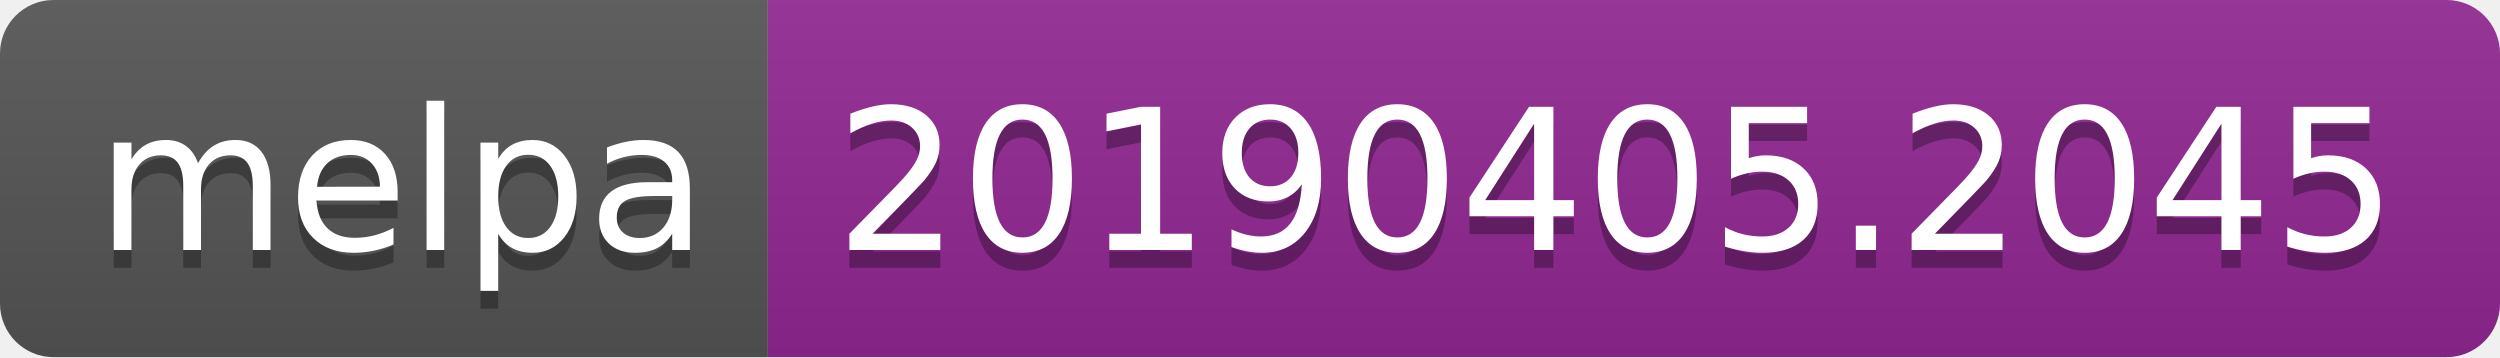
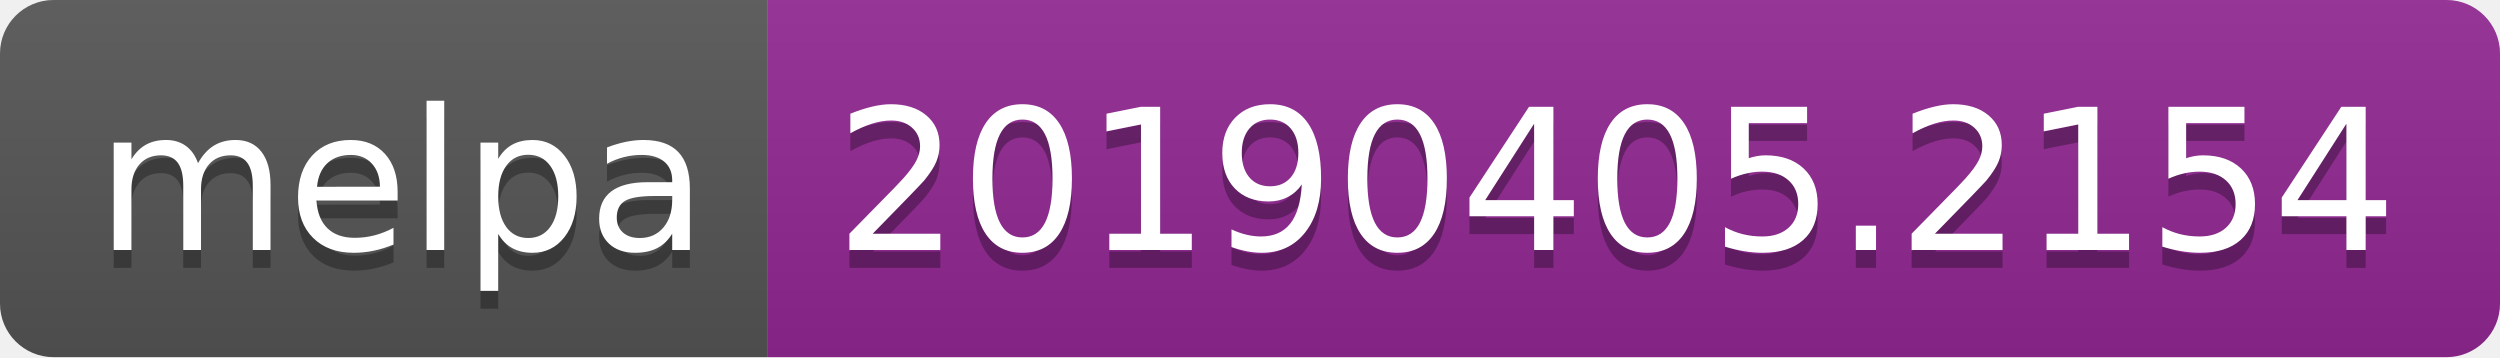
<svg xmlns="http://www.w3.org/2000/svg" width="140" height="20">
  <linearGradient id="b" x2="0" y2="100%">
    <stop offset="0" stop-color="#bbb" stop-opacity=".1" />
    <stop offset="1" stop-opacity=".1" />
  </linearGradient>
  <clipPath id="a">
    <rect width="140" height="20" rx="3" fill="#fff" />
  </clipPath>
  <g clip-path="url(#a)">
    <path fill="#555" d="M0 0h43v20H0z" />
    <path fill="#922793" d="M43 0h97v20H43z" />
    <path fill="url(#b)" d="M0 0h140v20H0z" />
  </g>
  <g fill="#fff" text-anchor="middle" font-family="DejaVu Sans,Verdana,Geneva,sans-serif" font-size="110">
    <text x="225" y="150" fill="#010101" fill-opacity=".3" transform="scale(.1)" textLength="330">melpa</text>
    <text x="225" y="140" transform="scale(.1)" textLength="330">melpa</text>
-     <text x="905" y="150" fill="#010101" fill-opacity=".3" transform="scale(.1)" textLength="870">20190405.2045</text>
-     <text x="905" y="140" transform="scale(.1)" textLength="870">20190405.2045</text>
+     <text x="905" y="150" fill="#010101" fill-opacity=".3" transform="scale(.1)" textLength="870">20190405.2154</text>
+     <text x="905" y="140" transform="scale(.1)" textLength="870">20190405.2154</text>
  </g>
</svg>
